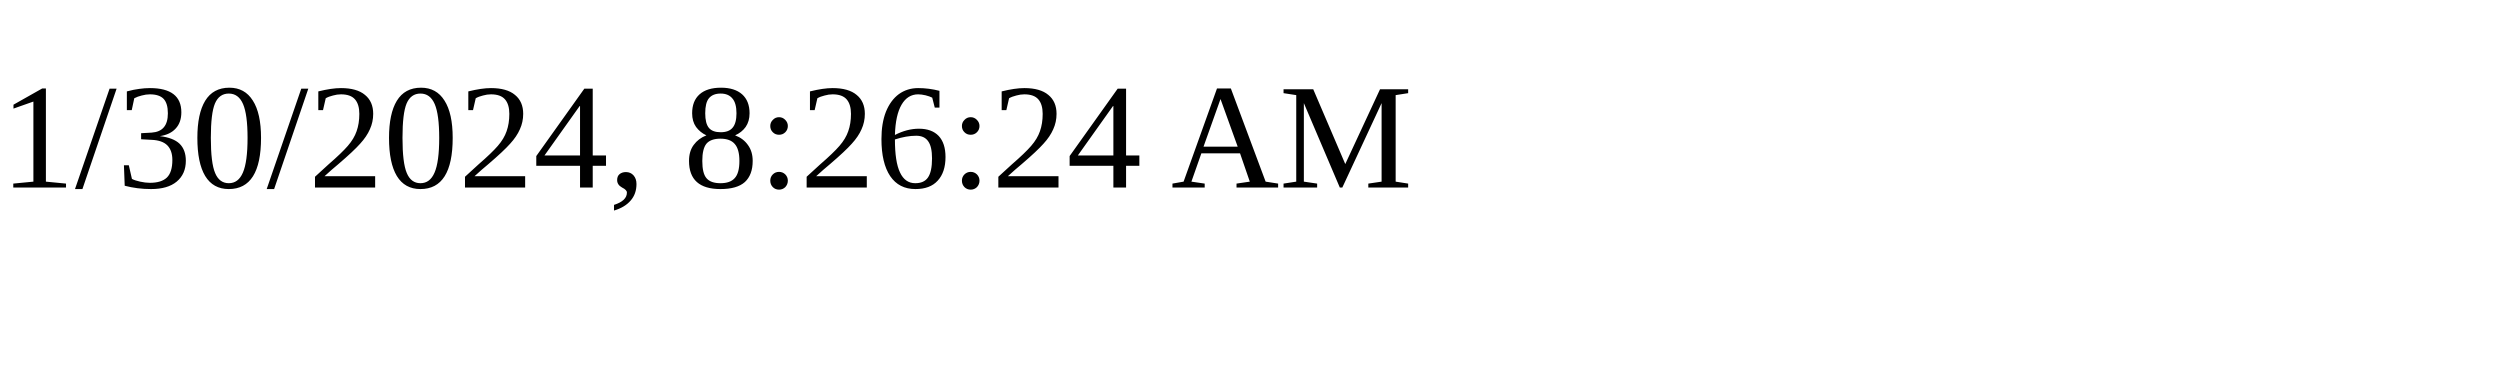
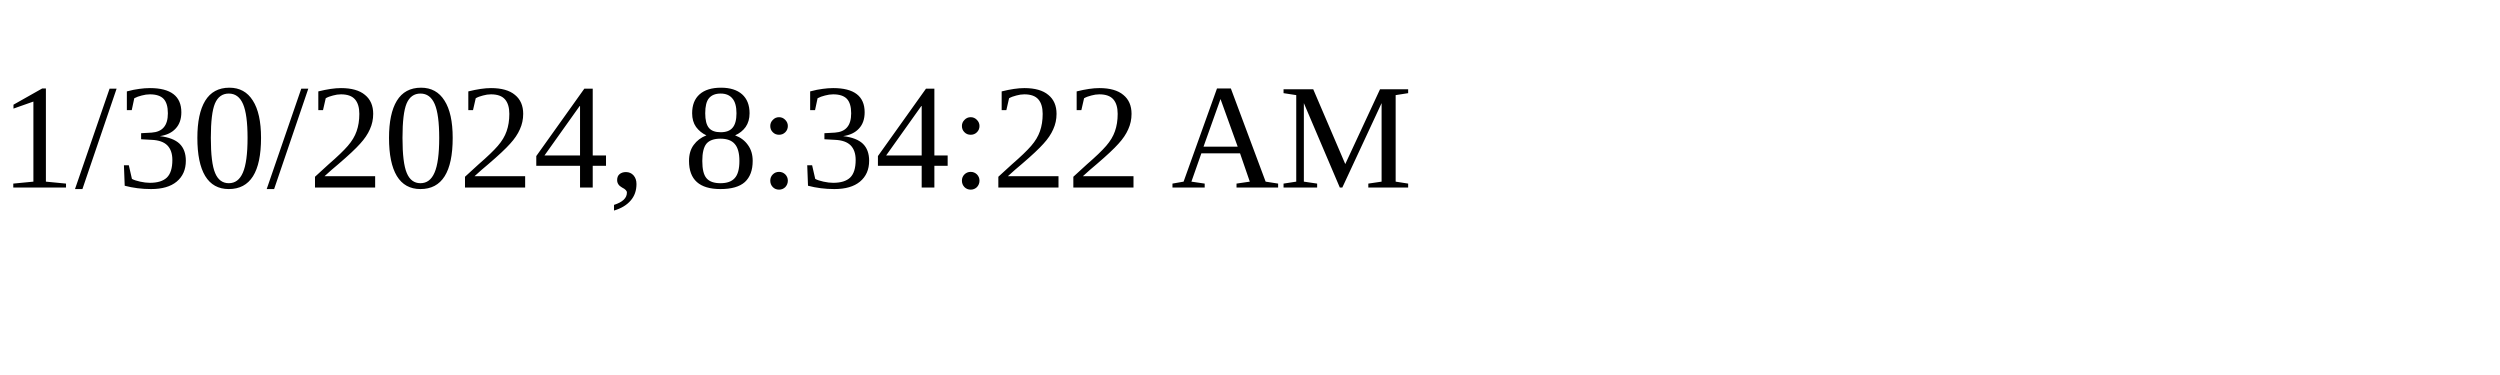
<svg xmlns="http://www.w3.org/2000/svg" height="30" width="200">
-   <text x="0" y="15">1/30/2024, 8:26:24 AM</text>
+   <text x="0" y="15">1/30/2024, 8:34:22 AM</text>
</svg>
